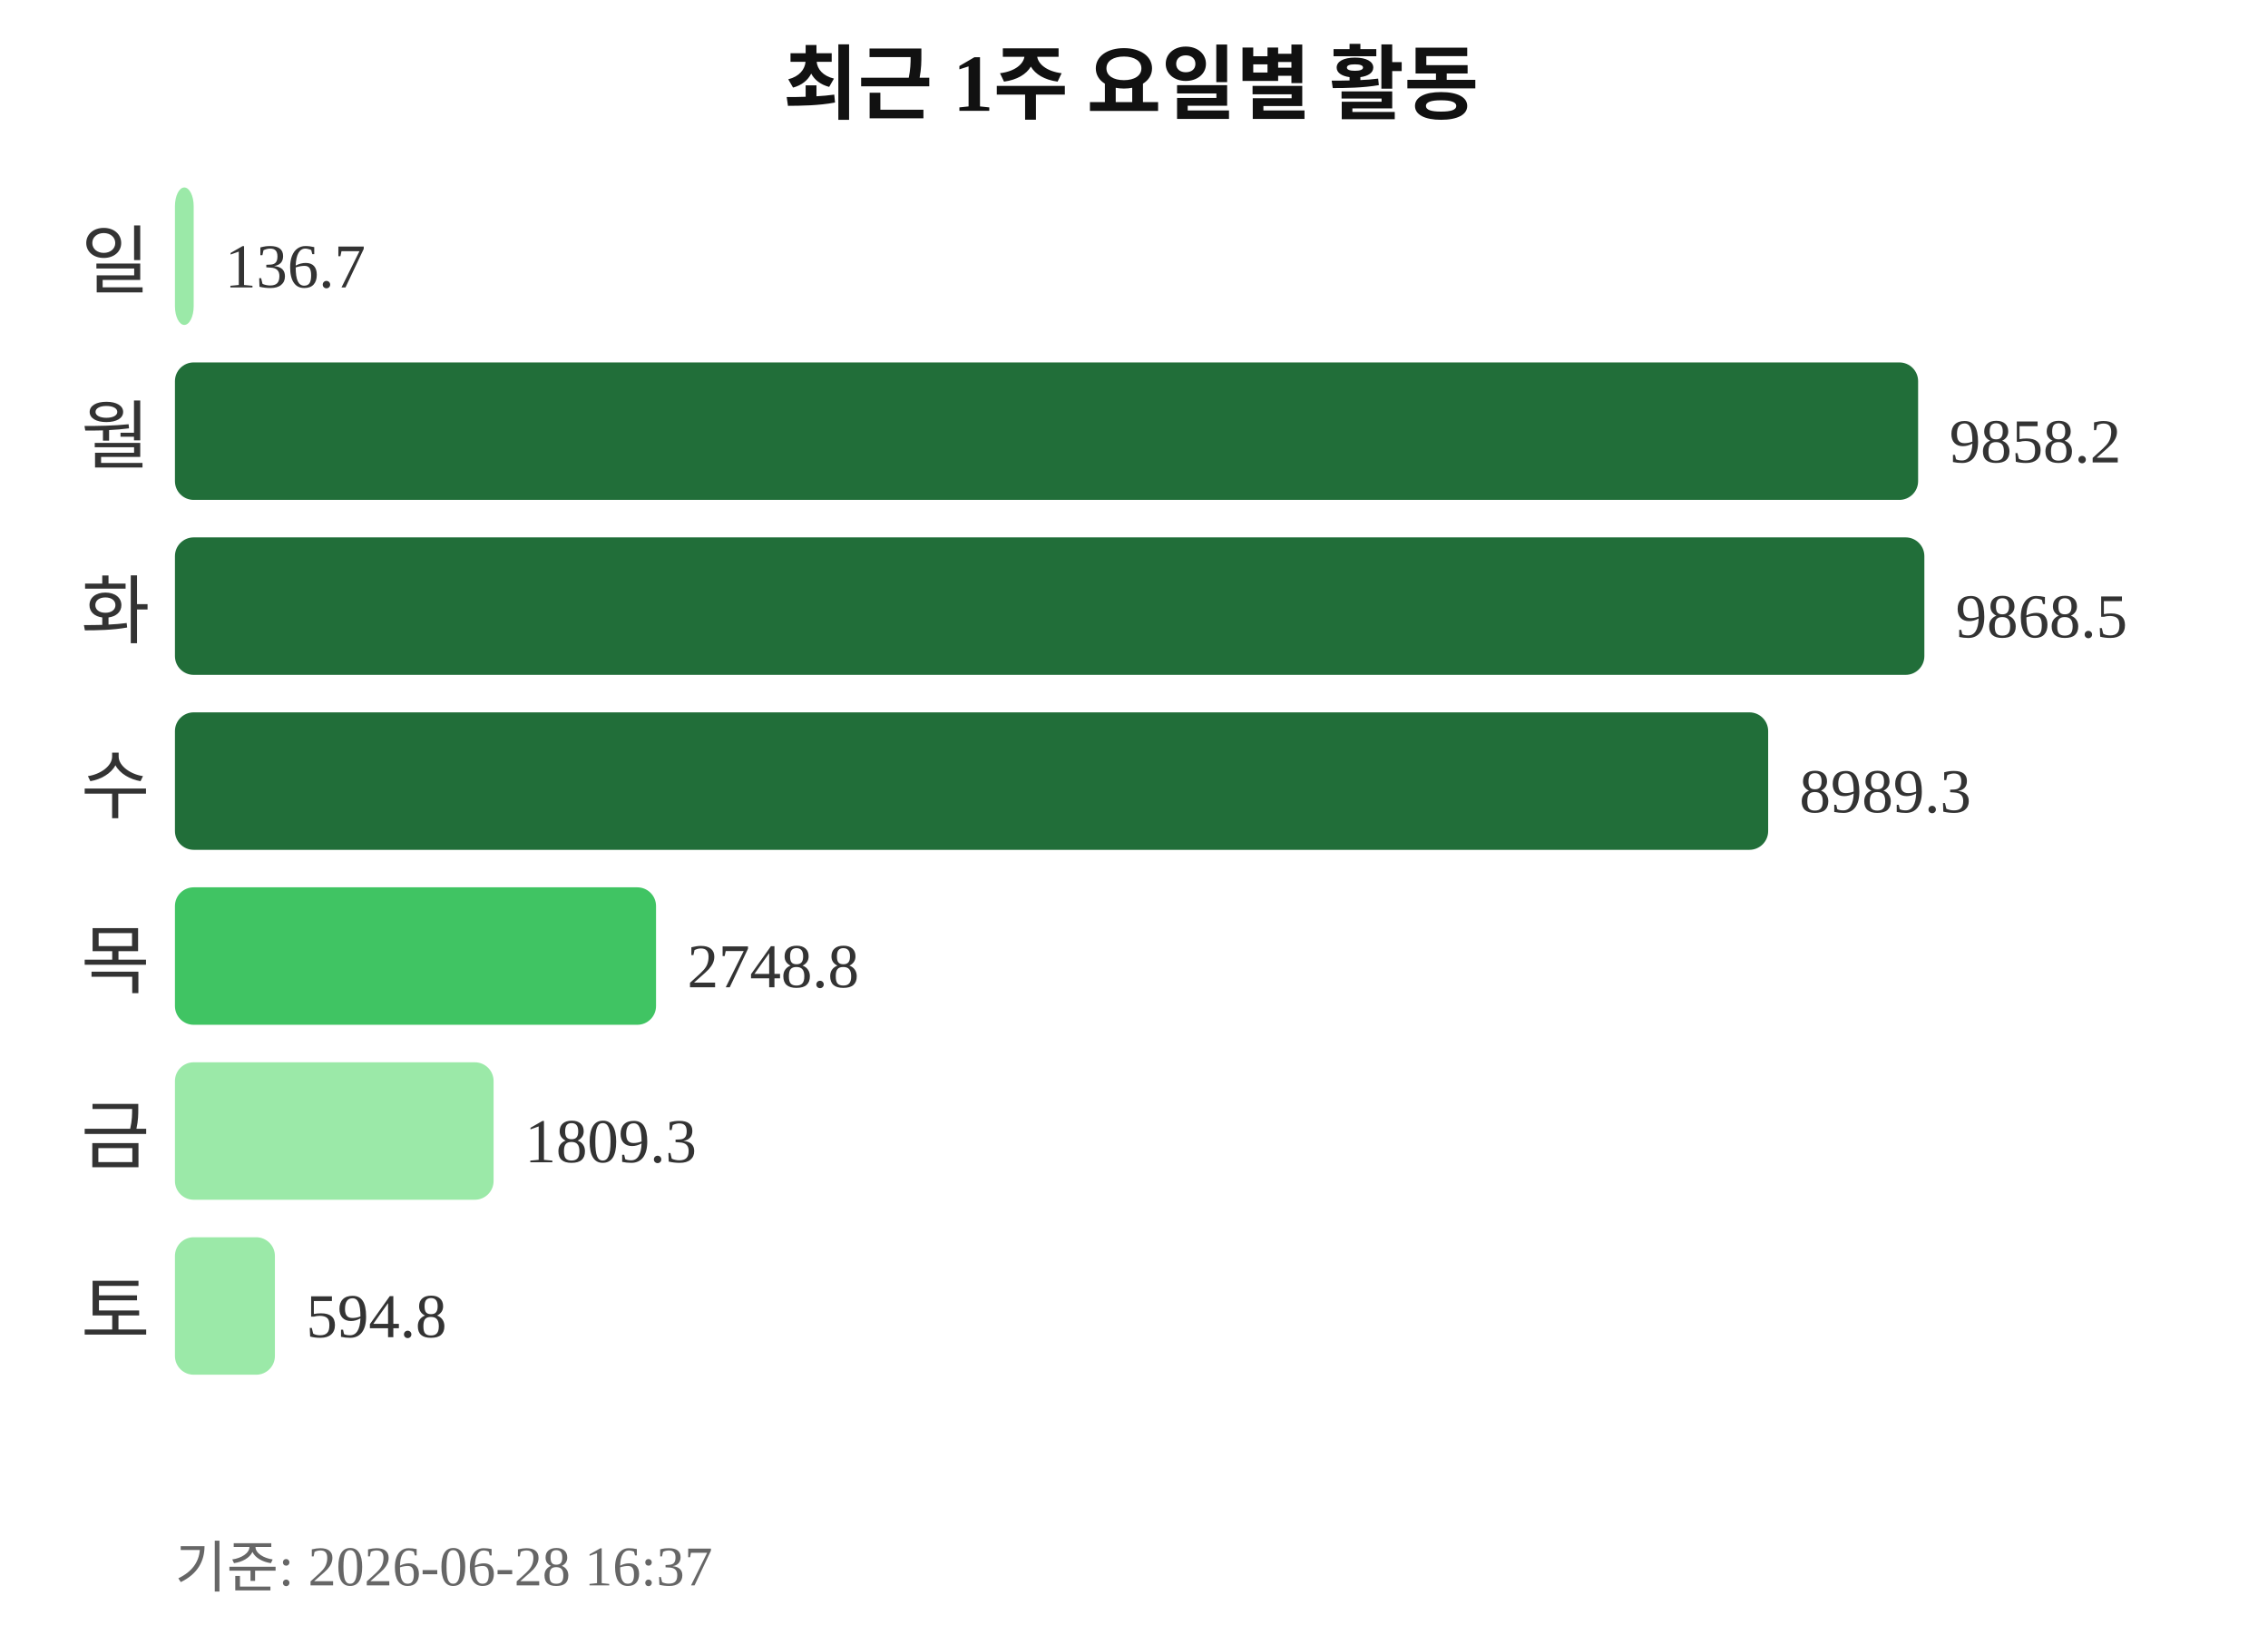
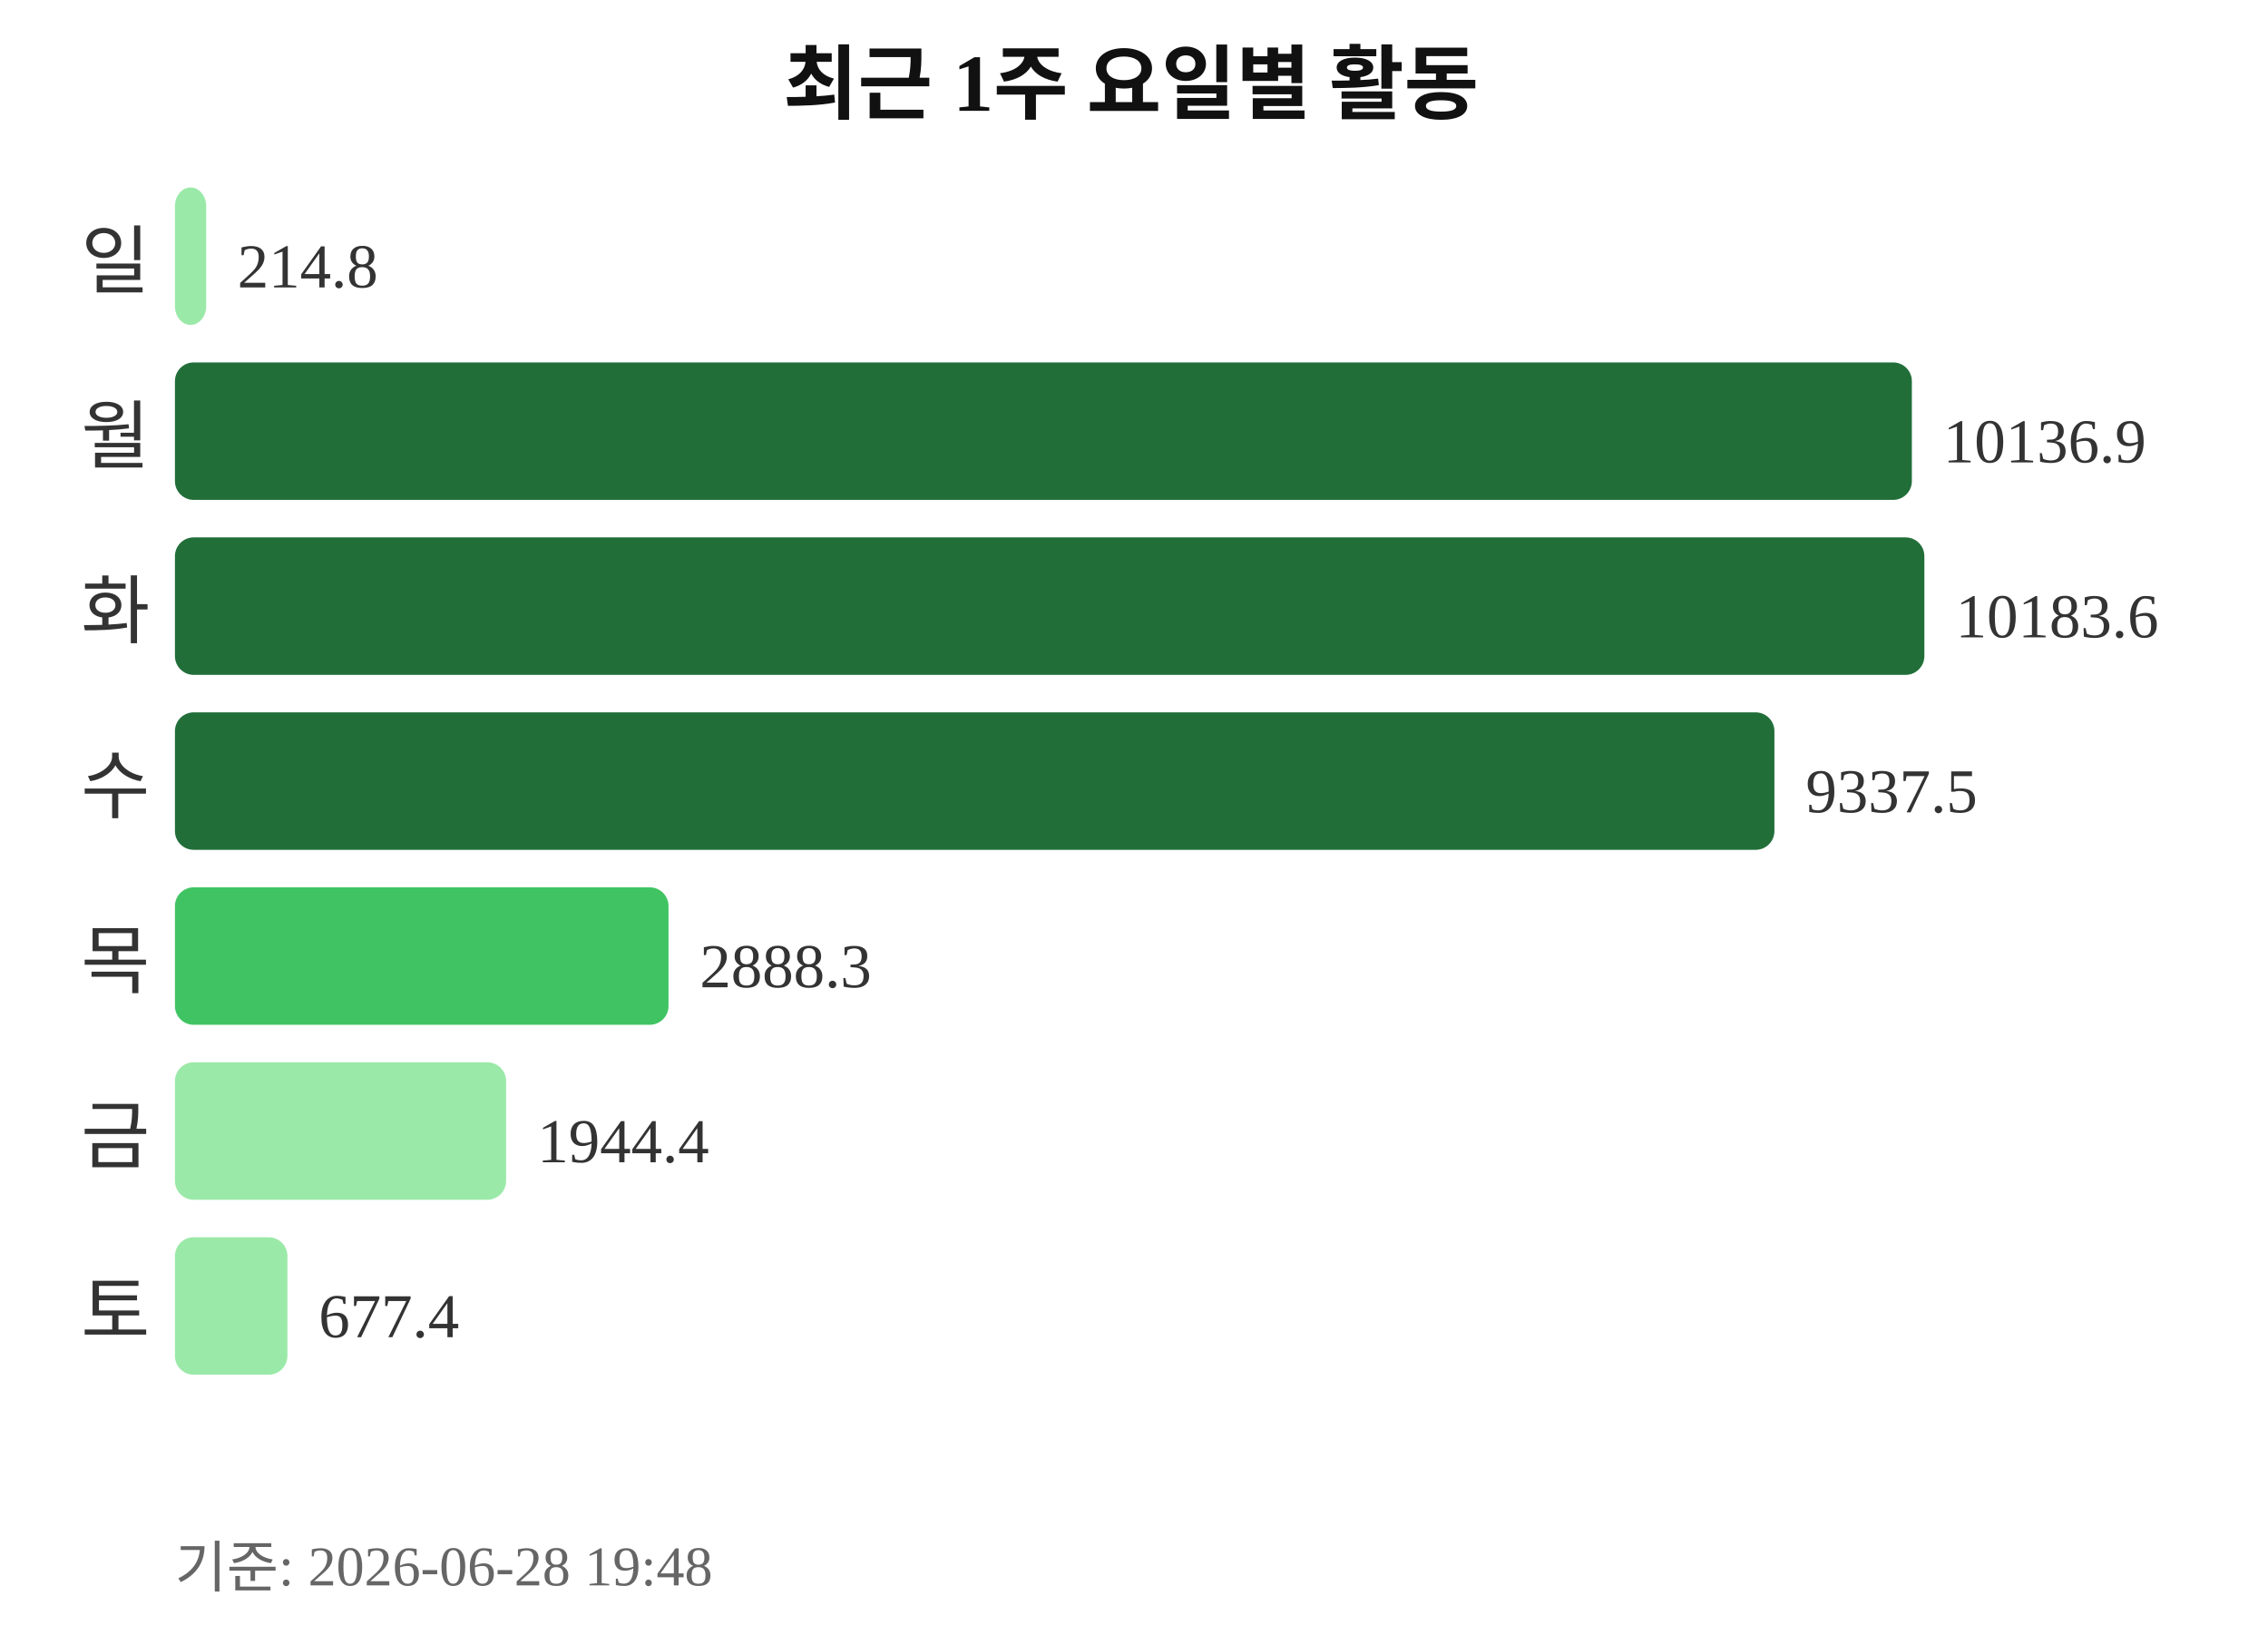
<svg xmlns="http://www.w3.org/2000/svg" width="363" height="260">
  <text x="181" y="18" text-anchor="middle" font-size="13" font-weight="bold" fill="#111111">최근 1주 요일별 활동</text>
  <text x="24" y="46" text-anchor="end" font-size="12" fill="#333333">일</text>
-   <rect x="28" y="30" width="3" height="22" rx="3" fill="#9be9a8" />
-   <text x="36" y="46" font-size="10" fill="#333333">136.7</text>
+   <rect x="28" y="30" width="5" height="22" rx="3" fill="#9be9a8" />
+   <text x="38" y="46" font-size="10" fill="#333333">214.8</text>
  <text x="24" y="74" text-anchor="end" font-size="12" fill="#333333">월</text>
-   <rect x="28" y="58" width="279" height="22" rx="3" fill="#216e39" />
-   <text x="312" y="74" font-size="10" fill="#333333">9858.2</text>
+   <rect x="28" y="58" width="278" height="22" rx="3" fill="#216e39" />
+   <text x="311" y="74" font-size="10" fill="#333333">10136.9</text>
  <text x="24" y="102" text-anchor="end" font-size="12" fill="#333333">화</text>
  <rect x="28" y="86" width="280" height="22" rx="3" fill="#216e39" />
-   <text x="313" y="102" font-size="10" fill="#333333">9868.5</text>
+   <text x="313" y="102" font-size="10" fill="#333333">10183.6</text>
  <text x="24" y="130" text-anchor="end" font-size="12" fill="#333333">수</text>
-   <rect x="28" y="114" width="255" height="22" rx="3" fill="#216e39" />
-   <text x="288" y="130" font-size="10" fill="#333333">8989.3</text>
+   <rect x="28" y="114" width="256" height="22" rx="3" fill="#216e39" />
+   <text x="289" y="130" font-size="10" fill="#333333">9337.5</text>
  <text x="24" y="158" text-anchor="end" font-size="12" fill="#333333">목</text>
-   <rect x="28" y="142" width="77" height="22" rx="3" fill="#40c463" />
-   <text x="110" y="158" font-size="10" fill="#333333">2748.8</text>
+   <rect x="28" y="142" width="79" height="22" rx="3" fill="#40c463" />
+   <text x="112" y="158" font-size="10" fill="#333333">2888.3</text>
  <text x="24" y="186" text-anchor="end" font-size="12" fill="#333333">금</text>
-   <rect x="28" y="170" width="51" height="22" rx="3" fill="#9be9a8" />
-   <text x="84" y="186" font-size="10" fill="#333333">1809.3</text>
+   <rect x="28" y="170" width="53" height="22" rx="3" fill="#9be9a8" />
+   <text x="86" y="186" font-size="10" fill="#333333">1944.4</text>
  <text x="24" y="214" text-anchor="end" font-size="12" fill="#333333">토</text>
-   <rect x="28" y="198" width="16" height="22" rx="3" fill="#9be9a8" />
-   <text x="49" y="214" font-size="10" fill="#333333">594.8</text>
-   <text x="28" y="254" font-size="9" fill="#666666">기준: 2026-06-28 16:37</text>
+   <rect x="28" y="198" width="18" height="22" rx="3" fill="#9be9a8" />
+   <text x="51" y="214" font-size="10" fill="#333333">677.4</text>
+   <text x="28" y="254" font-size="9" fill="#666666">기준: 2026-06-28 19:48</text>
</svg>
